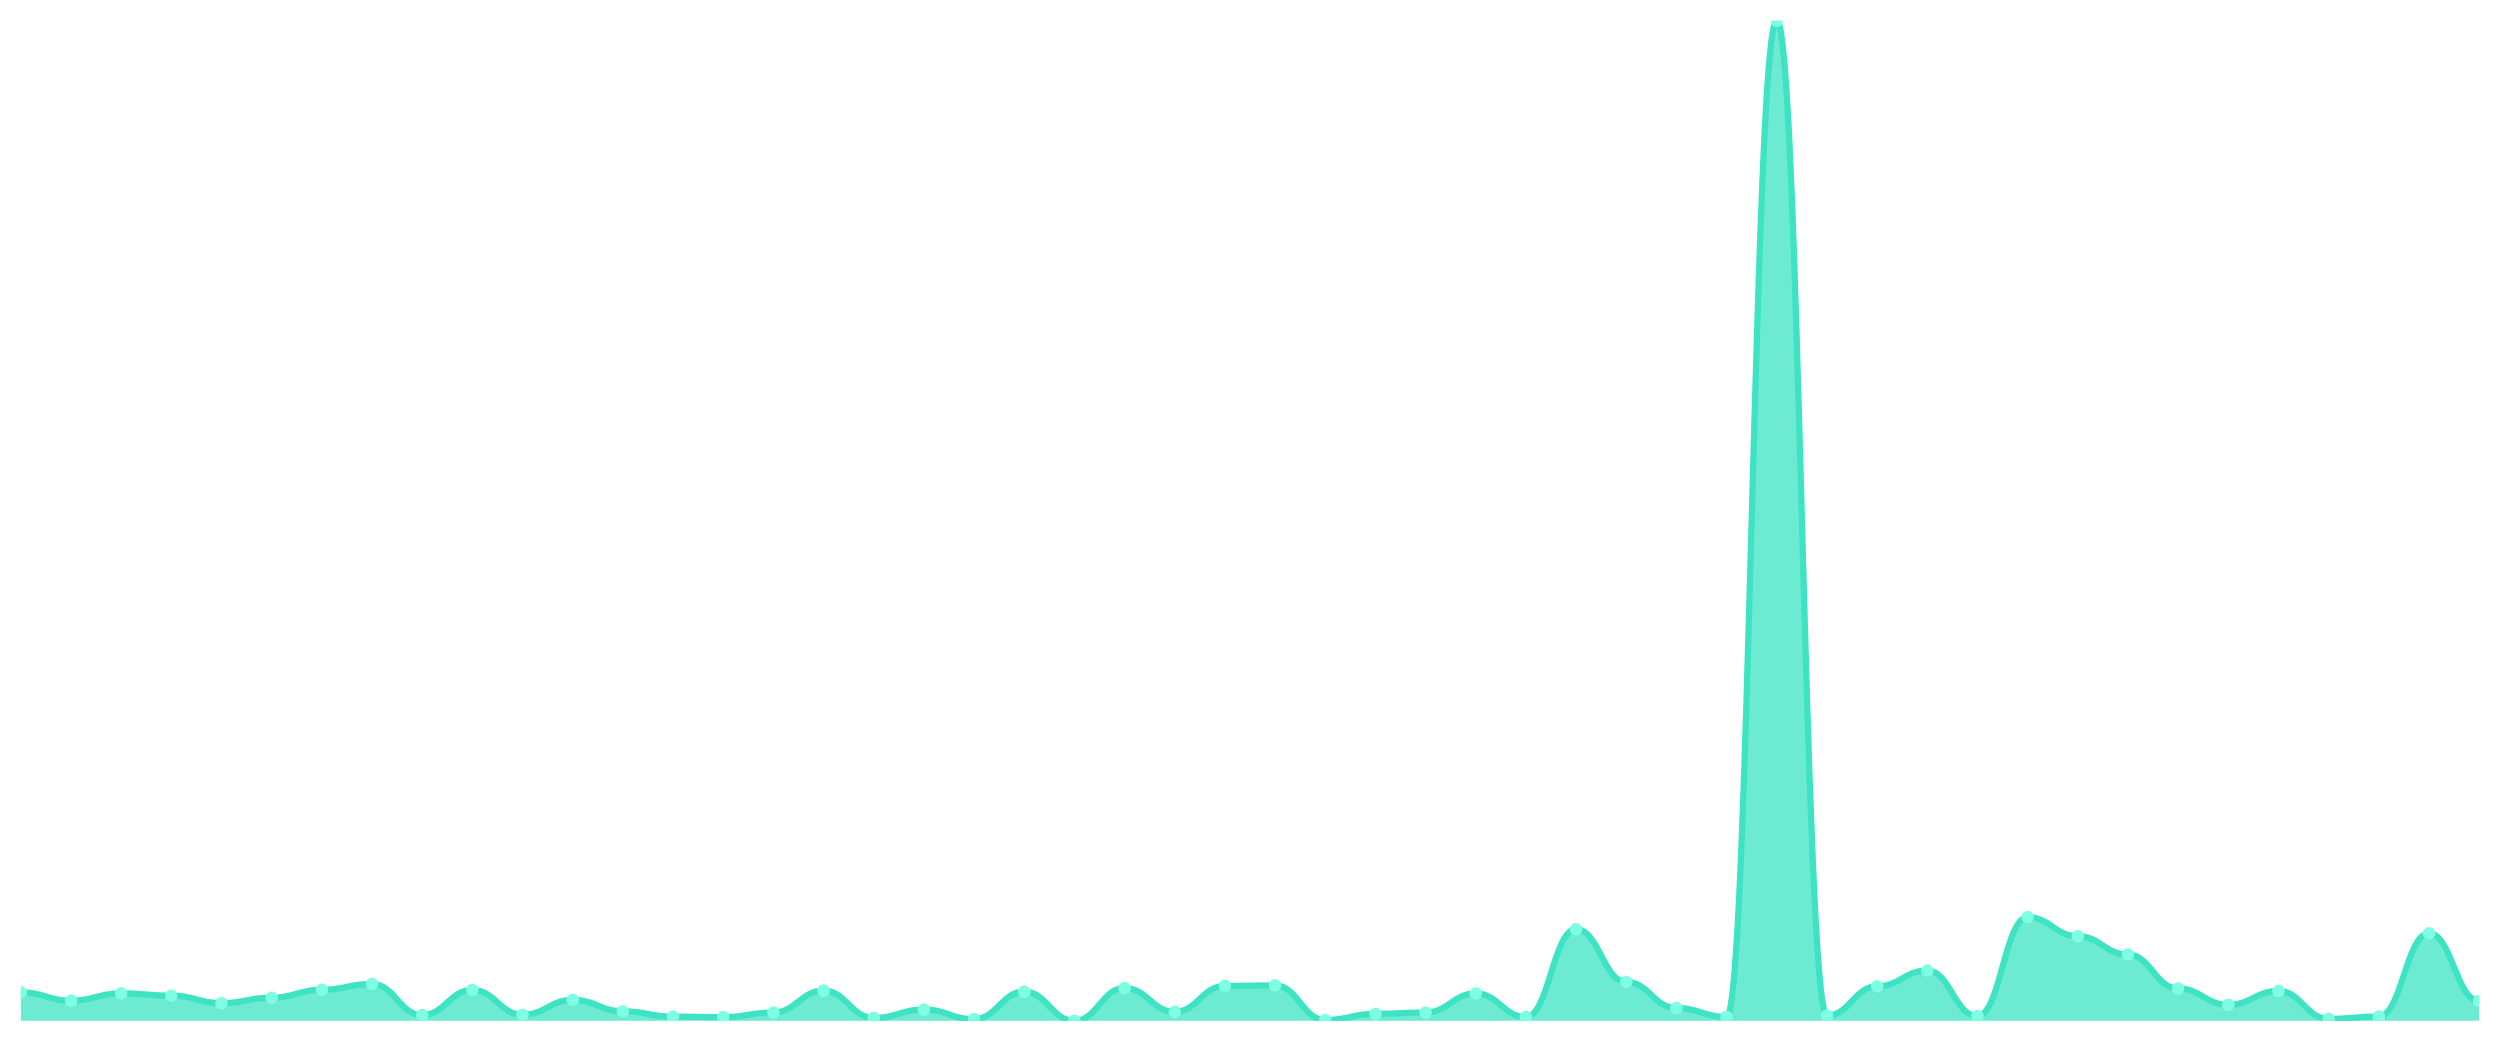
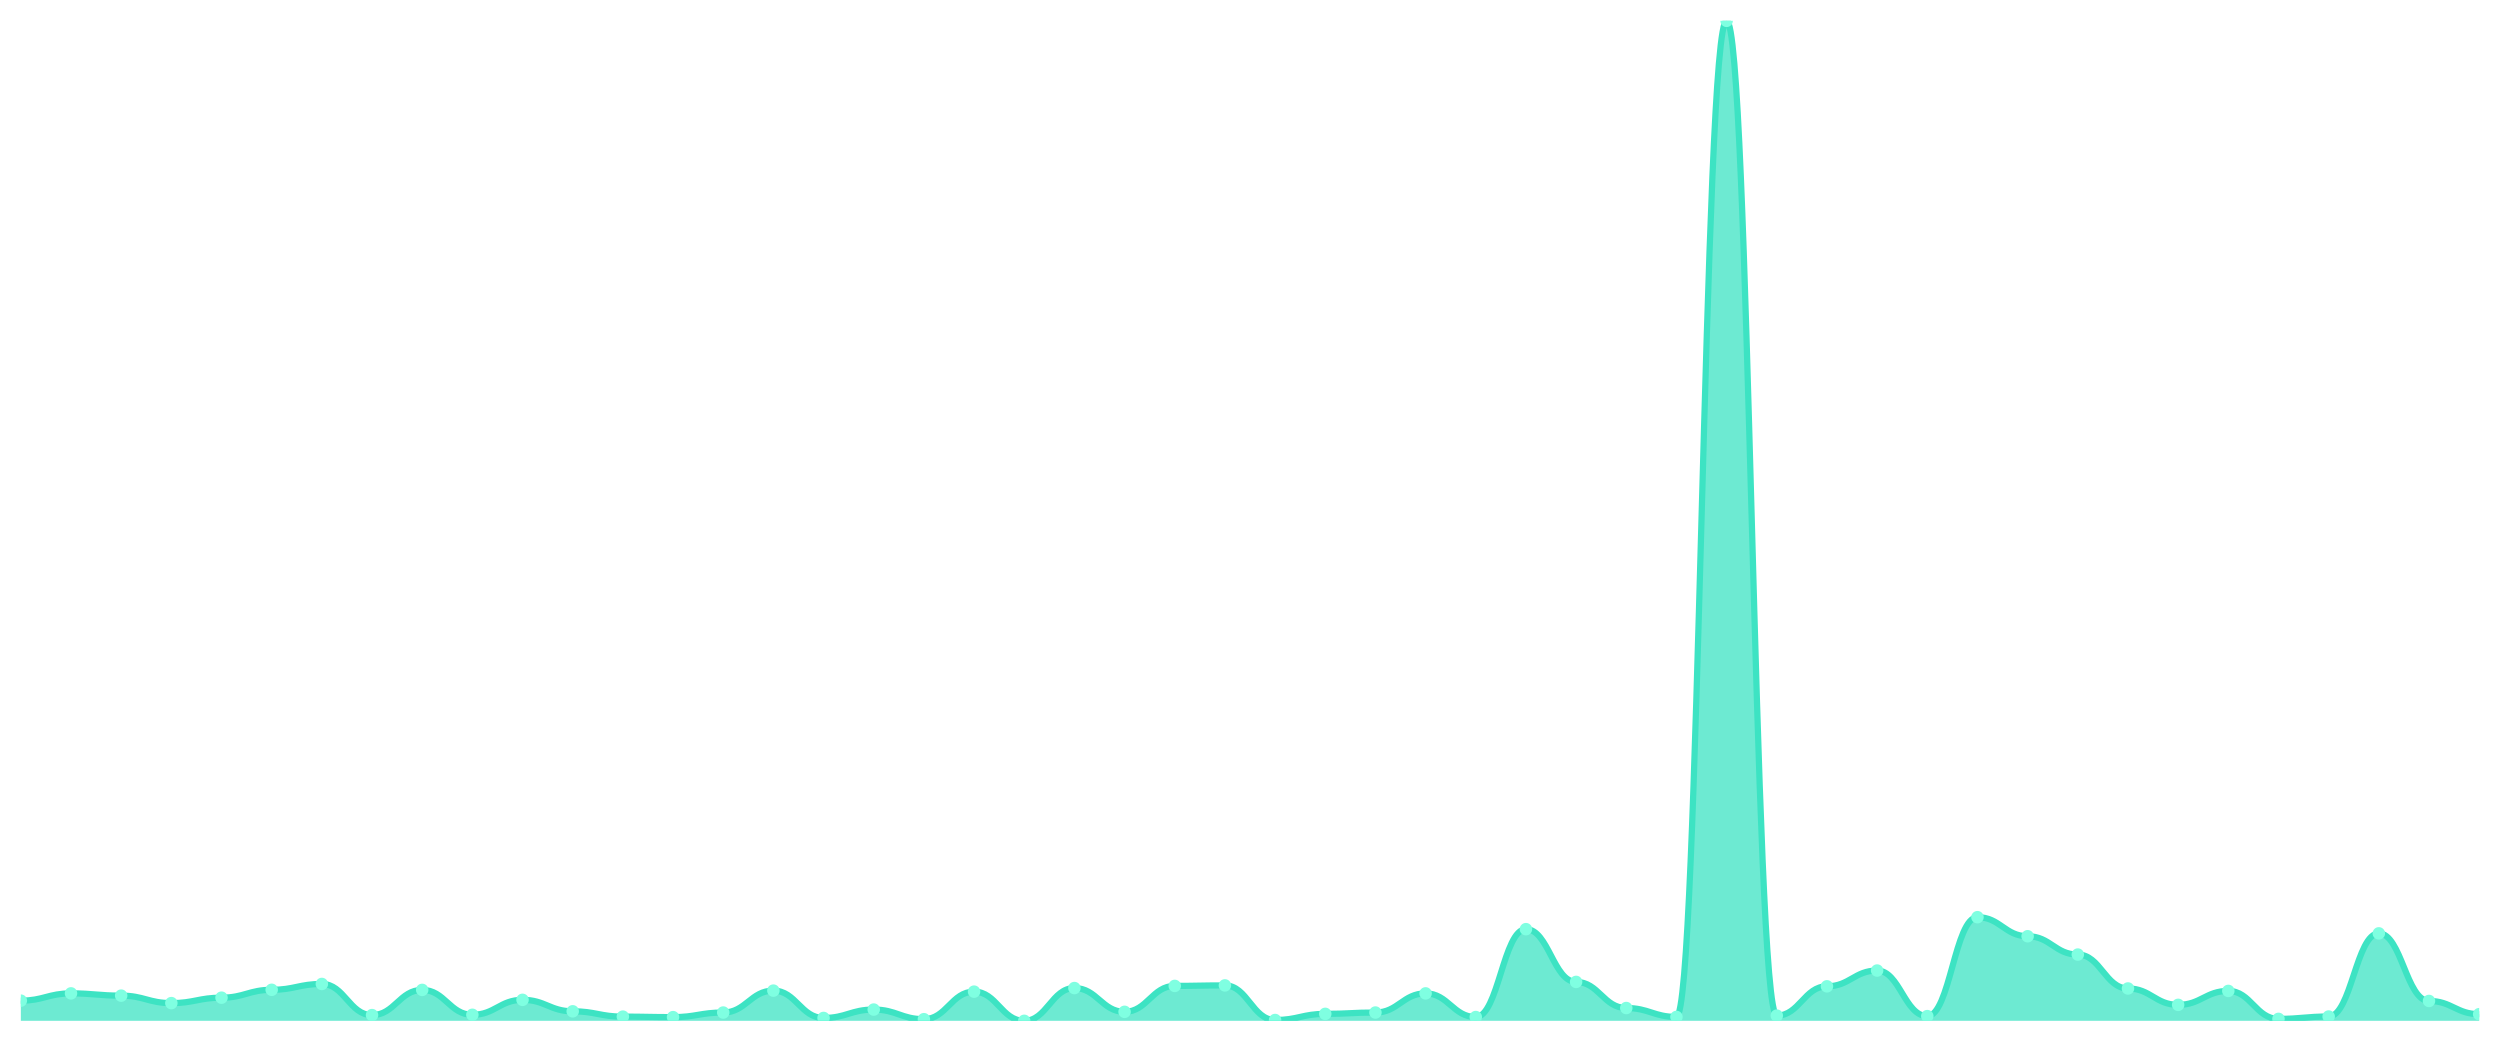
<svg xmlns="http://www.w3.org/2000/svg" viewBox="0 0 1200 500" width="1200" height="500">
  <defs>
    <clipPath id="c">
      <rect x="10" y="10" width="1180" height="480" />
    </clipPath>
  </defs>
  <rect width="1200" height="500" fill="none" />
  <g clip-path="url(#c)">
-     <path d="M 10,490 L 10,476.333 C 20.837,476.333 23.245,480.315 34.082,480.315 C 44.918,480.315 47.327,476.825 58.163,476.825 C 69,476.825 71.408,477.907 82.245,477.907 C 93.082,477.907 95.49,481.495 106.327,481.495 C 117.163,481.495 119.571,478.89 130.408,478.89 C 141.245,478.89 143.653,475.104 154.49,475.104 C 165.327,475.104 167.735,472.302 178.571,472.302 C 189.408,472.302 191.816,487.247 202.653,487.247 C 213.49,487.247 215.898,475.154 226.735,475.154 C 237.571,475.154 239.98,487.1 250.816,487.1 C 261.653,487.1 264.061,479.922 274.898,479.922 C 285.735,479.922 288.143,485.428 298.98,485.428 C 309.816,485.428 312.224,487.984 323.061,487.984 C 333.898,487.984 336.306,488.23 347.143,488.23 C 357.98,488.23 360.388,486.018 371.224,486.018 C 382.061,486.018 384.469,475.498 395.306,475.498 C 406.143,475.498 408.551,488.624 419.388,488.624 C 430.224,488.624 432.633,484.592 443.469,484.592 C 454.306,484.592 456.714,489.213 467.551,489.213 C 478.388,489.213 480.796,475.989 491.633,475.989 C 502.469,475.989 504.878,490 515.714,490 C 526.551,490 528.959,474.269 539.796,474.269 C 550.633,474.269 553.041,485.674 563.878,485.674 C 574.714,485.674 577.122,473.236 587.959,473.236 C 598.796,473.236 601.204,472.991 612.041,472.991 C 622.878,472.991 625.286,489.607 636.122,489.607 C 646.959,489.607 649.367,486.657 660.204,486.657 C 671.041,486.657 673.449,486.018 684.286,486.018 C 695.122,486.018 697.531,476.825 708.367,476.825 C 719.204,476.825 721.612,488.181 732.449,488.181 C 743.286,488.181 745.694,446.002 756.531,446.002 C 767.367,446.002 769.776,471.319 780.612,471.319 C 791.449,471.319 793.857,483.855 804.694,483.855 C 815.531,483.855 817.939,488.132 828.776,488.132 C 839.612,488.132 842.02,10 852.857,10 C 863.694,10 866.102,487.493 876.939,487.493 C 887.776,487.493 890.184,473.433 901.02,473.433 C 911.857,473.433 914.265,465.862 925.102,465.862 C 935.939,465.862 938.347,487.739 949.184,487.739 C 960.02,487.739 962.429,440.25 973.265,440.25 C 984.102,440.25 986.51,449.394 997.347,449.394 C 1008.184,449.394 1010.592,458.193 1021.429,458.193 C 1032.265,458.193 1034.673,474.465 1045.51,474.465 C 1056.347,474.465 1058.755,482.331 1069.592,482.331 C 1080.429,482.331 1082.837,475.645 1093.673,475.645 C 1104.51,475.645 1106.918,489.066 1117.755,489.066 C 1128.592,489.066 1131,487.935 1141.837,487.935 C 1152.673,487.935 1155.082,448.017 1165.918,448.017 C 1176.755,448.017 1179.163,480.463 1190,480.463 L 1190,490 Z" fill="rgba(61,227,195,0.75)" />
-     <path d="M 10,476.333 C 20.837,476.333 23.245,480.315 34.082,480.315 C 44.918,480.315 47.327,476.825 58.163,476.825 C 69,476.825 71.408,477.907 82.245,477.907 C 93.082,477.907 95.49,481.495 106.327,481.495 C 117.163,481.495 119.571,478.89 130.408,478.89 C 141.245,478.89 143.653,475.104 154.49,475.104 C 165.327,475.104 167.735,472.302 178.571,472.302 C 189.408,472.302 191.816,487.247 202.653,487.247 C 213.49,487.247 215.898,475.154 226.735,475.154 C 237.571,475.154 239.98,487.1 250.816,487.1 C 261.653,487.1 264.061,479.922 274.898,479.922 C 285.735,479.922 288.143,485.428 298.98,485.428 C 309.816,485.428 312.224,487.984 323.061,487.984 C 333.898,487.984 336.306,488.23 347.143,488.23 C 357.98,488.23 360.388,486.018 371.224,486.018 C 382.061,486.018 384.469,475.498 395.306,475.498 C 406.143,475.498 408.551,488.624 419.388,488.624 C 430.224,488.624 432.633,484.592 443.469,484.592 C 454.306,484.592 456.714,489.213 467.551,489.213 C 478.388,489.213 480.796,475.989 491.633,475.989 C 502.469,475.989 504.878,490 515.714,490 C 526.551,490 528.959,474.269 539.796,474.269 C 550.633,474.269 553.041,485.674 563.878,485.674 C 574.714,485.674 577.122,473.236 587.959,473.236 C 598.796,473.236 601.204,472.991 612.041,472.991 C 622.878,472.991 625.286,489.607 636.122,489.607 C 646.959,489.607 649.367,486.657 660.204,486.657 C 671.041,486.657 673.449,486.018 684.286,486.018 C 695.122,486.018 697.531,476.825 708.367,476.825 C 719.204,476.825 721.612,488.181 732.449,488.181 C 743.286,488.181 745.694,446.002 756.531,446.002 C 767.367,446.002 769.776,471.319 780.612,471.319 C 791.449,471.319 793.857,483.855 804.694,483.855 C 815.531,483.855 817.939,488.132 828.776,488.132 C 839.612,488.132 842.02,10 852.857,10 C 863.694,10 866.102,487.493 876.939,487.493 C 887.776,487.493 890.184,473.433 901.02,473.433 C 911.857,473.433 914.265,465.862 925.102,465.862 C 935.939,465.862 938.347,487.739 949.184,487.739 C 960.02,487.739 962.429,440.25 973.265,440.25 C 984.102,440.25 986.51,449.394 997.347,449.394 C 1008.184,449.394 1010.592,458.193 1021.429,458.193 C 1032.265,458.193 1034.673,474.465 1045.51,474.465 C 1056.347,474.465 1058.755,482.331 1069.592,482.331 C 1080.429,482.331 1082.837,475.645 1093.673,475.645 C 1104.51,475.645 1106.918,489.066 1117.755,489.066 C 1128.592,489.066 1131,487.935 1141.837,487.935 C 1152.673,487.935 1155.082,448.017 1165.918,448.017 C 1176.755,448.017 1179.163,480.463 1190,480.463" fill="none" stroke="#3de3c3" stroke-width="3" stroke-linecap="round" stroke-linejoin="round" />
-     <circle cx="10" cy="476.333" r="3" fill="#7fffe1" />
-     <circle cx="34.082" cy="480.315" r="3" fill="#7fffe1" />
-     <circle cx="58.163" cy="476.825" r="3" fill="#7fffe1" />
-     <circle cx="82.245" cy="477.907" r="3" fill="#7fffe1" />
-     <circle cx="106.327" cy="481.495" r="3" fill="#7fffe1" />
-     <circle cx="130.408" cy="478.89" r="3" fill="#7fffe1" />
-     <circle cx="154.49" cy="475.104" r="3" fill="#7fffe1" />
-     <circle cx="178.571" cy="472.302" r="3" fill="#7fffe1" />
-     <circle cx="202.653" cy="487.247" r="3" fill="#7fffe1" />
-     <circle cx="226.735" cy="475.154" r="3" fill="#7fffe1" />
-     <circle cx="250.816" cy="487.1" r="3" fill="#7fffe1" />
-     <circle cx="274.898" cy="479.922" r="3" fill="#7fffe1" />
-     <circle cx="298.98" cy="485.428" r="3" fill="#7fffe1" />
-     <circle cx="323.061" cy="487.984" r="3" fill="#7fffe1" />
-     <circle cx="347.143" cy="488.23" r="3" fill="#7fffe1" />
-     <circle cx="371.224" cy="486.018" r="3" fill="#7fffe1" />
-     <circle cx="395.306" cy="475.498" r="3" fill="#7fffe1" />
-     <circle cx="419.388" cy="488.624" r="3" fill="#7fffe1" />
-     <circle cx="443.469" cy="484.592" r="3" fill="#7fffe1" />
-     <circle cx="467.551" cy="489.213" r="3" fill="#7fffe1" />
-     <circle cx="491.633" cy="475.989" r="3" fill="#7fffe1" />
-     <circle cx="515.714" cy="490" r="3" fill="#7fffe1" />
-     <circle cx="539.796" cy="474.269" r="3" fill="#7fffe1" />
-     <circle cx="563.878" cy="485.674" r="3" fill="#7fffe1" />
-     <circle cx="587.959" cy="473.236" r="3" fill="#7fffe1" />
-     <circle cx="612.041" cy="472.991" r="3" fill="#7fffe1" />
-     <circle cx="636.122" cy="489.607" r="3" fill="#7fffe1" />
-     <circle cx="660.204" cy="486.657" r="3" fill="#7fffe1" />
-     <circle cx="684.286" cy="486.018" r="3" fill="#7fffe1" />
-     <circle cx="708.367" cy="476.825" r="3" fill="#7fffe1" />
-     <circle cx="732.449" cy="488.181" r="3" fill="#7fffe1" />
-     <circle cx="756.531" cy="446.002" r="3" fill="#7fffe1" />
-     <circle cx="780.612" cy="471.319" r="3" fill="#7fffe1" />
-     <circle cx="804.694" cy="483.855" r="3" fill="#7fffe1" />
-     <circle cx="828.776" cy="488.132" r="3" fill="#7fffe1" />
-     <circle cx="852.857" cy="10" r="3" fill="#7fffe1" />
-     <circle cx="876.939" cy="487.493" r="3" fill="#7fffe1" />
-     <circle cx="901.02" cy="473.433" r="3" fill="#7fffe1" />
-     <circle cx="925.102" cy="465.862" r="3" fill="#7fffe1" />
-     <circle cx="949.184" cy="487.739" r="3" fill="#7fffe1" />
-     <circle cx="973.265" cy="440.25" r="3" fill="#7fffe1" />
-     <circle cx="997.347" cy="449.394" r="3" fill="#7fffe1" />
-     <circle cx="1021.429" cy="458.193" r="3" fill="#7fffe1" />
-     <circle cx="1045.51" cy="474.465" r="3" fill="#7fffe1" />
-     <circle cx="1069.592" cy="482.331" r="3" fill="#7fffe1" />
-     <circle cx="1093.673" cy="475.645" r="3" fill="#7fffe1" />
-     <circle cx="1117.755" cy="489.066" r="3" fill="#7fffe1" />
-     <circle cx="1141.837" cy="487.935" r="3" fill="#7fffe1" />
-     <circle cx="1165.918" cy="448.017" r="3" fill="#7fffe1" />
-     <circle cx="1190" cy="480.463" r="3" fill="#7fffe1" />
+     <path d="M 10,490 L 10,480.315 C 20.837,480.315 23.245,476.825 34.082,476.825 C 44.918,476.825 47.327,477.907 58.163,477.907 C 69,477.907 71.408,481.495 82.245,481.495 C 93.082,481.495 95.49,478.89 106.327,478.89 C 117.163,478.89 119.571,475.104 130.408,475.104 C 141.245,475.104 143.653,472.302 154.49,472.302 C 165.327,472.302 167.735,487.247 178.571,487.247 C 189.408,487.247 191.816,475.154 202.653,475.154 C 213.49,475.154 215.898,487.1 226.735,487.1 C 237.571,487.1 239.98,479.922 250.816,479.922 C 261.653,479.922 264.061,485.428 274.898,485.428 C 285.735,485.428 288.143,487.984 298.98,487.984 C 309.816,487.984 312.224,488.23 323.061,488.23 C 333.898,488.23 336.306,486.018 347.143,486.018 C 357.98,486.018 360.388,475.498 371.224,475.498 C 382.061,475.498 384.469,488.624 395.306,488.624 C 406.143,488.624 408.551,484.592 419.388,484.592 C 430.224,484.592 432.633,489.213 443.469,489.213 C 454.306,489.213 456.714,475.989 467.551,475.989 C 478.388,475.989 480.796,490 491.633,490 C 502.469,490 504.878,474.269 515.714,474.269 C 526.551,474.269 528.959,485.674 539.796,485.674 C 550.633,485.674 553.041,473.236 563.878,473.236 C 574.714,473.236 577.122,472.991 587.959,472.991 C 598.796,472.991 601.204,489.607 612.041,489.607 C 622.878,489.607 625.286,486.657 636.122,486.657 C 646.959,486.657 649.367,486.018 660.204,486.018 C 671.041,486.018 673.449,476.825 684.286,476.825 C 695.122,476.825 697.531,488.181 708.367,488.181 C 719.204,488.181 721.612,446.002 732.449,446.002 C 743.286,446.002 745.694,471.319 756.531,471.319 C 767.367,471.319 769.776,483.855 780.612,483.855 C 791.449,483.855 793.857,488.132 804.694,488.132 C 815.531,488.132 817.939,10 828.776,10 C 839.612,10 842.02,487.493 852.857,487.493 C 863.694,487.493 866.102,473.433 876.939,473.433 C 887.776,473.433 890.184,465.862 901.02,465.862 C 911.857,465.862 914.265,487.739 925.102,487.739 C 935.939,487.739 938.347,440.25 949.184,440.25 C 960.02,440.25 962.429,449.394 973.265,449.394 C 984.102,449.394 986.51,458.193 997.347,458.193 C 1008.184,458.193 1010.592,474.465 1021.429,474.465 C 1032.265,474.465 1034.673,482.331 1045.51,482.331 C 1056.347,482.331 1058.755,475.645 1069.592,475.645 C 1080.429,475.645 1082.837,489.066 1093.673,489.066 C 1104.51,489.066 1106.918,487.935 1117.755,487.935 C 1128.592,487.935 1131,448.017 1141.837,448.017 C 1152.673,448.017 1155.082,480.463 1165.918,480.463 C 1176.755,480.463 1179.163,486.805 1190,486.805 L 1190,490 Z" fill="rgba(61,227,195,0.75)" />
+     <path d="M 10,480.315 C 20.837,480.315 23.245,476.825 34.082,476.825 C 44.918,476.825 47.327,477.907 58.163,477.907 C 69,477.907 71.408,481.495 82.245,481.495 C 93.082,481.495 95.49,478.89 106.327,478.89 C 117.163,478.89 119.571,475.104 130.408,475.104 C 141.245,475.104 143.653,472.302 154.49,472.302 C 165.327,472.302 167.735,487.247 178.571,487.247 C 189.408,487.247 191.816,475.154 202.653,475.154 C 213.49,475.154 215.898,487.1 226.735,487.1 C 237.571,487.1 239.98,479.922 250.816,479.922 C 261.653,479.922 264.061,485.428 274.898,485.428 C 285.735,485.428 288.143,487.984 298.98,487.984 C 309.816,487.984 312.224,488.23 323.061,488.23 C 333.898,488.23 336.306,486.018 347.143,486.018 C 357.98,486.018 360.388,475.498 371.224,475.498 C 382.061,475.498 384.469,488.624 395.306,488.624 C 406.143,488.624 408.551,484.592 419.388,484.592 C 430.224,484.592 432.633,489.213 443.469,489.213 C 454.306,489.213 456.714,475.989 467.551,475.989 C 478.388,475.989 480.796,490 491.633,490 C 502.469,490 504.878,474.269 515.714,474.269 C 526.551,474.269 528.959,485.674 539.796,485.674 C 550.633,485.674 553.041,473.236 563.878,473.236 C 574.714,473.236 577.122,472.991 587.959,472.991 C 598.796,472.991 601.204,489.607 612.041,489.607 C 622.878,489.607 625.286,486.657 636.122,486.657 C 646.959,486.657 649.367,486.018 660.204,486.018 C 671.041,486.018 673.449,476.825 684.286,476.825 C 695.122,476.825 697.531,488.181 708.367,488.181 C 719.204,488.181 721.612,446.002 732.449,446.002 C 743.286,446.002 745.694,471.319 756.531,471.319 C 767.367,471.319 769.776,483.855 780.612,483.855 C 791.449,483.855 793.857,488.132 804.694,488.132 C 815.531,488.132 817.939,10 828.776,10 C 839.612,10 842.02,487.493 852.857,487.493 C 863.694,487.493 866.102,473.433 876.939,473.433 C 887.776,473.433 890.184,465.862 901.02,465.862 C 911.857,465.862 914.265,487.739 925.102,487.739 C 935.939,487.739 938.347,440.25 949.184,440.25 C 960.02,440.25 962.429,449.394 973.265,449.394 C 984.102,449.394 986.51,458.193 997.347,458.193 C 1008.184,458.193 1010.592,474.465 1021.429,474.465 C 1032.265,474.465 1034.673,482.331 1045.51,482.331 C 1056.347,482.331 1058.755,475.645 1069.592,475.645 C 1080.429,475.645 1082.837,489.066 1093.673,489.066 C 1104.51,489.066 1106.918,487.935 1117.755,487.935 C 1128.592,487.935 1131,448.017 1141.837,448.017 C 1152.673,448.017 1155.082,480.463 1165.918,480.463 C 1176.755,480.463 1179.163,486.805 1190,486.805" fill="none" stroke="#3de3c3" stroke-width="3" stroke-linecap="round" stroke-linejoin="round" />
+     <circle cx="10" cy="480.315" r="3" fill="#7fffe1" />
+     <circle cx="34.082" cy="476.825" r="3" fill="#7fffe1" />
+     <circle cx="58.163" cy="477.907" r="3" fill="#7fffe1" />
+     <circle cx="82.245" cy="481.495" r="3" fill="#7fffe1" />
+     <circle cx="106.327" cy="478.89" r="3" fill="#7fffe1" />
+     <circle cx="130.408" cy="475.104" r="3" fill="#7fffe1" />
+     <circle cx="154.49" cy="472.302" r="3" fill="#7fffe1" />
+     <circle cx="178.571" cy="487.247" r="3" fill="#7fffe1" />
+     <circle cx="202.653" cy="475.154" r="3" fill="#7fffe1" />
+     <circle cx="226.735" cy="487.1" r="3" fill="#7fffe1" />
+     <circle cx="250.816" cy="479.922" r="3" fill="#7fffe1" />
+     <circle cx="274.898" cy="485.428" r="3" fill="#7fffe1" />
+     <circle cx="298.98" cy="487.984" r="3" fill="#7fffe1" />
+     <circle cx="323.061" cy="488.23" r="3" fill="#7fffe1" />
+     <circle cx="347.143" cy="486.018" r="3" fill="#7fffe1" />
+     <circle cx="371.224" cy="475.498" r="3" fill="#7fffe1" />
+     <circle cx="395.306" cy="488.624" r="3" fill="#7fffe1" />
+     <circle cx="419.388" cy="484.592" r="3" fill="#7fffe1" />
+     <circle cx="443.469" cy="489.213" r="3" fill="#7fffe1" />
+     <circle cx="467.551" cy="475.989" r="3" fill="#7fffe1" />
+     <circle cx="491.633" cy="490" r="3" fill="#7fffe1" />
+     <circle cx="515.714" cy="474.269" r="3" fill="#7fffe1" />
+     <circle cx="539.796" cy="485.674" r="3" fill="#7fffe1" />
+     <circle cx="563.878" cy="473.236" r="3" fill="#7fffe1" />
+     <circle cx="587.959" cy="472.991" r="3" fill="#7fffe1" />
+     <circle cx="612.041" cy="489.607" r="3" fill="#7fffe1" />
+     <circle cx="636.122" cy="486.657" r="3" fill="#7fffe1" />
+     <circle cx="660.204" cy="486.018" r="3" fill="#7fffe1" />
+     <circle cx="684.286" cy="476.825" r="3" fill="#7fffe1" />
+     <circle cx="708.367" cy="488.181" r="3" fill="#7fffe1" />
+     <circle cx="732.449" cy="446.002" r="3" fill="#7fffe1" />
+     <circle cx="756.531" cy="471.319" r="3" fill="#7fffe1" />
+     <circle cx="780.612" cy="483.855" r="3" fill="#7fffe1" />
+     <circle cx="804.694" cy="488.132" r="3" fill="#7fffe1" />
+     <circle cx="828.776" cy="10" r="3" fill="#7fffe1" />
+     <circle cx="852.857" cy="487.493" r="3" fill="#7fffe1" />
+     <circle cx="876.939" cy="473.433" r="3" fill="#7fffe1" />
+     <circle cx="901.02" cy="465.862" r="3" fill="#7fffe1" />
+     <circle cx="925.102" cy="487.739" r="3" fill="#7fffe1" />
+     <circle cx="949.184" cy="440.25" r="3" fill="#7fffe1" />
+     <circle cx="973.265" cy="449.394" r="3" fill="#7fffe1" />
+     <circle cx="997.347" cy="458.193" r="3" fill="#7fffe1" />
+     <circle cx="1021.429" cy="474.465" r="3" fill="#7fffe1" />
+     <circle cx="1045.51" cy="482.331" r="3" fill="#7fffe1" />
+     <circle cx="1069.592" cy="475.645" r="3" fill="#7fffe1" />
+     <circle cx="1093.673" cy="489.066" r="3" fill="#7fffe1" />
+     <circle cx="1117.755" cy="487.935" r="3" fill="#7fffe1" />
+     <circle cx="1141.837" cy="448.017" r="3" fill="#7fffe1" />
+     <circle cx="1165.918" cy="480.463" r="3" fill="#7fffe1" />
+     <circle cx="1190" cy="486.805" r="3" fill="#7fffe1" />
  </g>
</svg>
